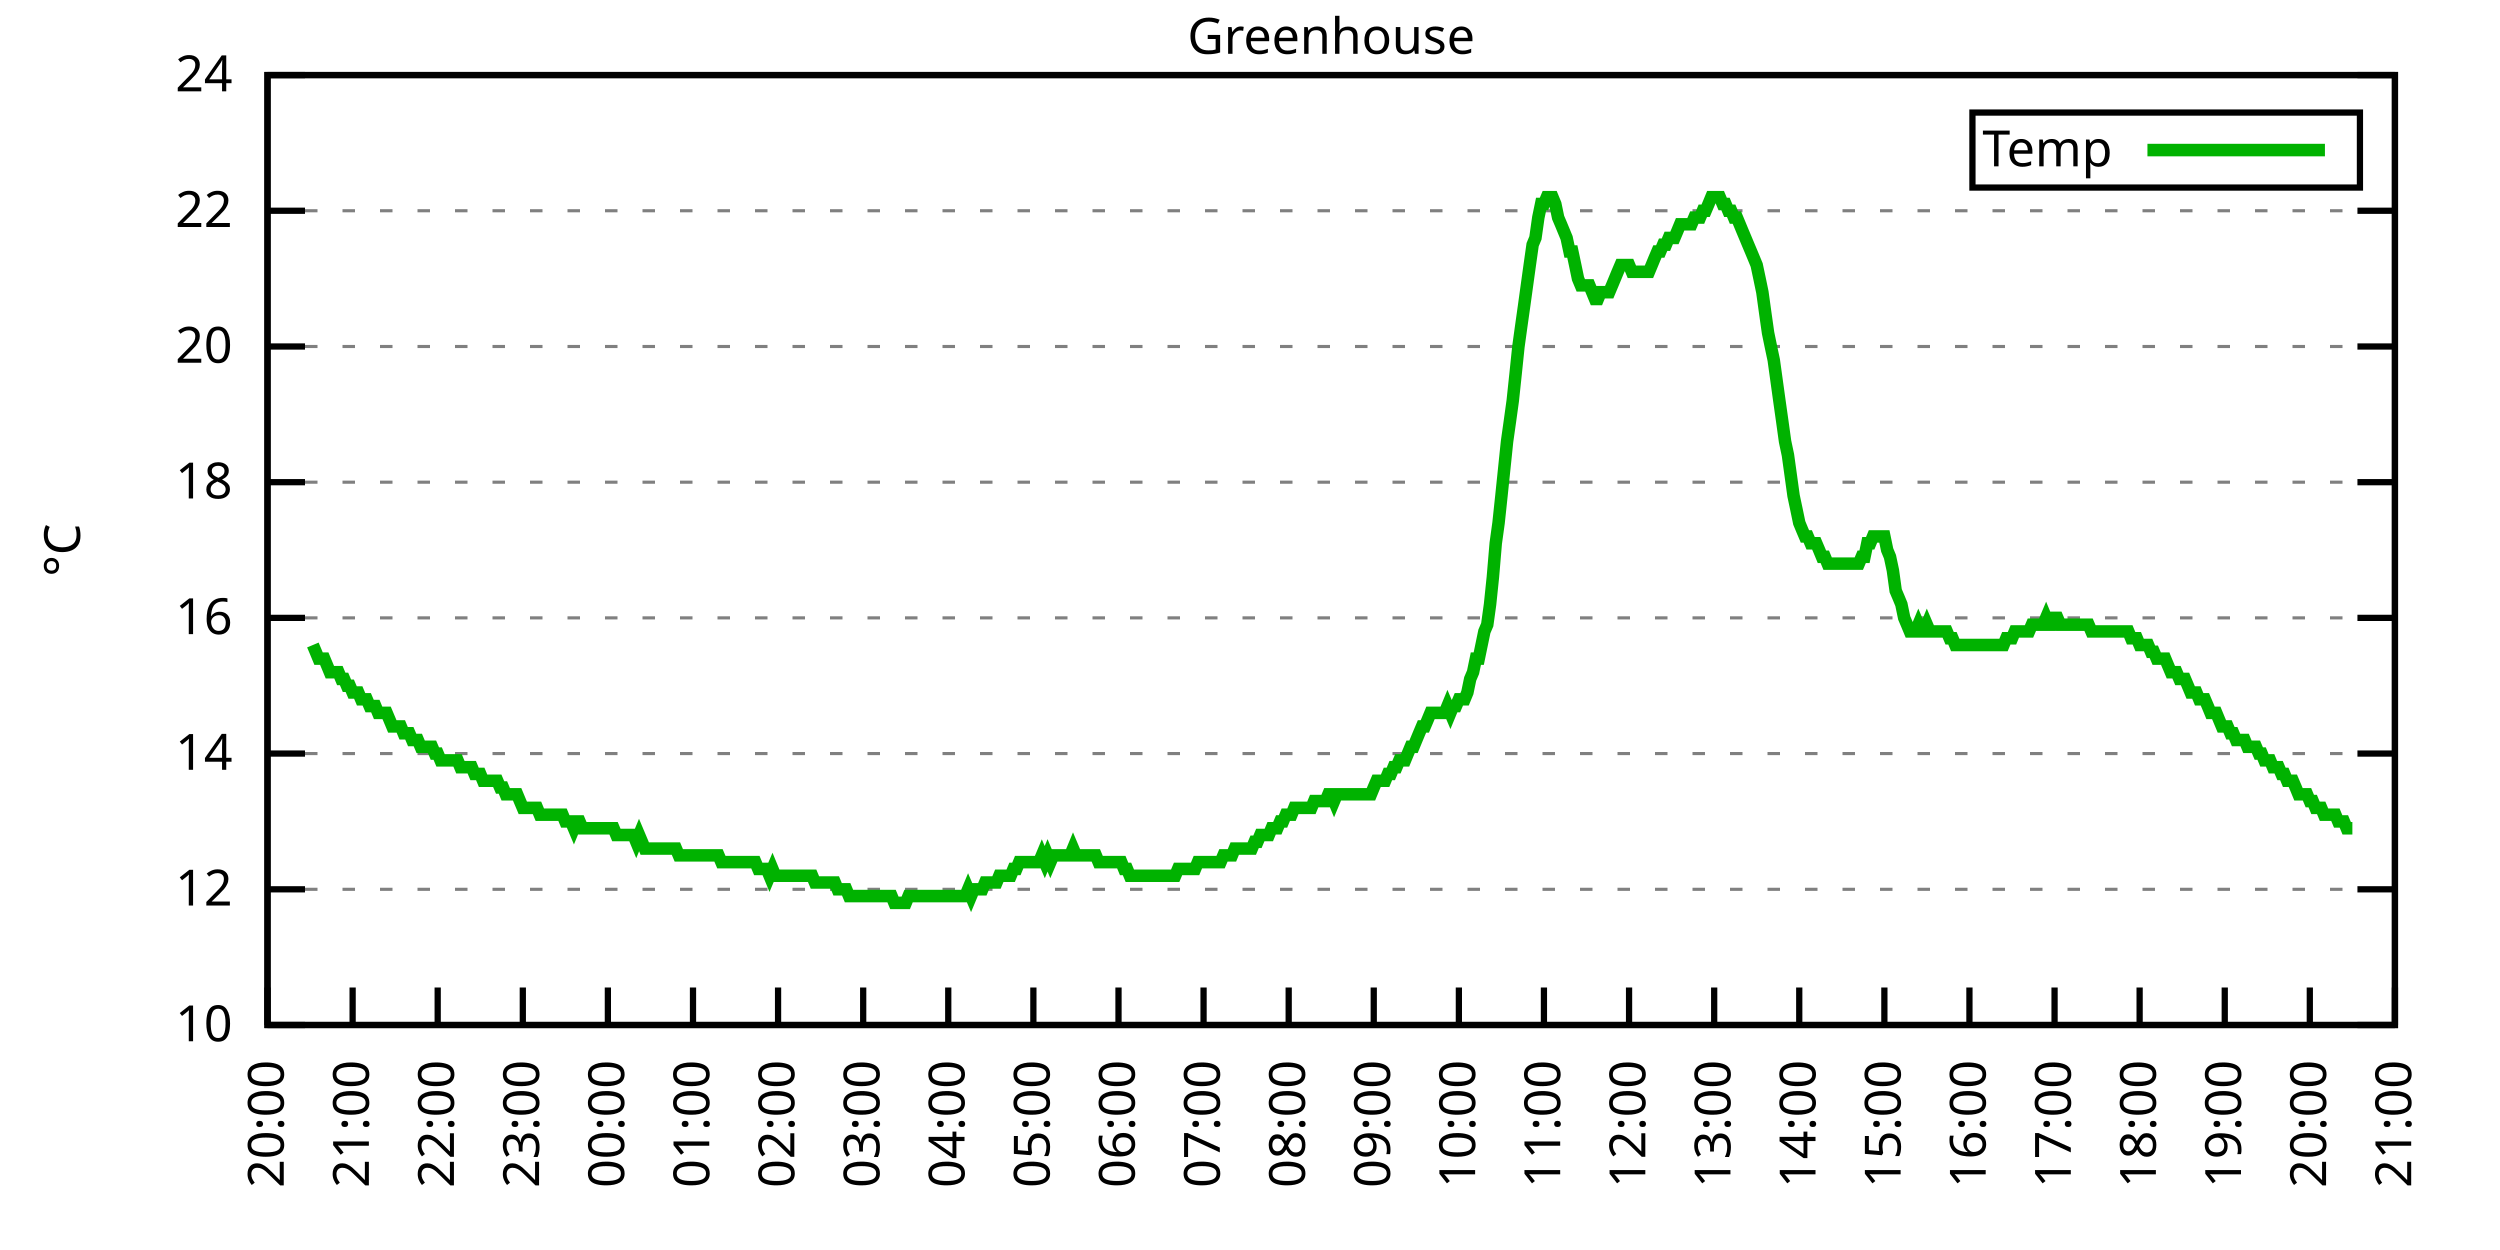
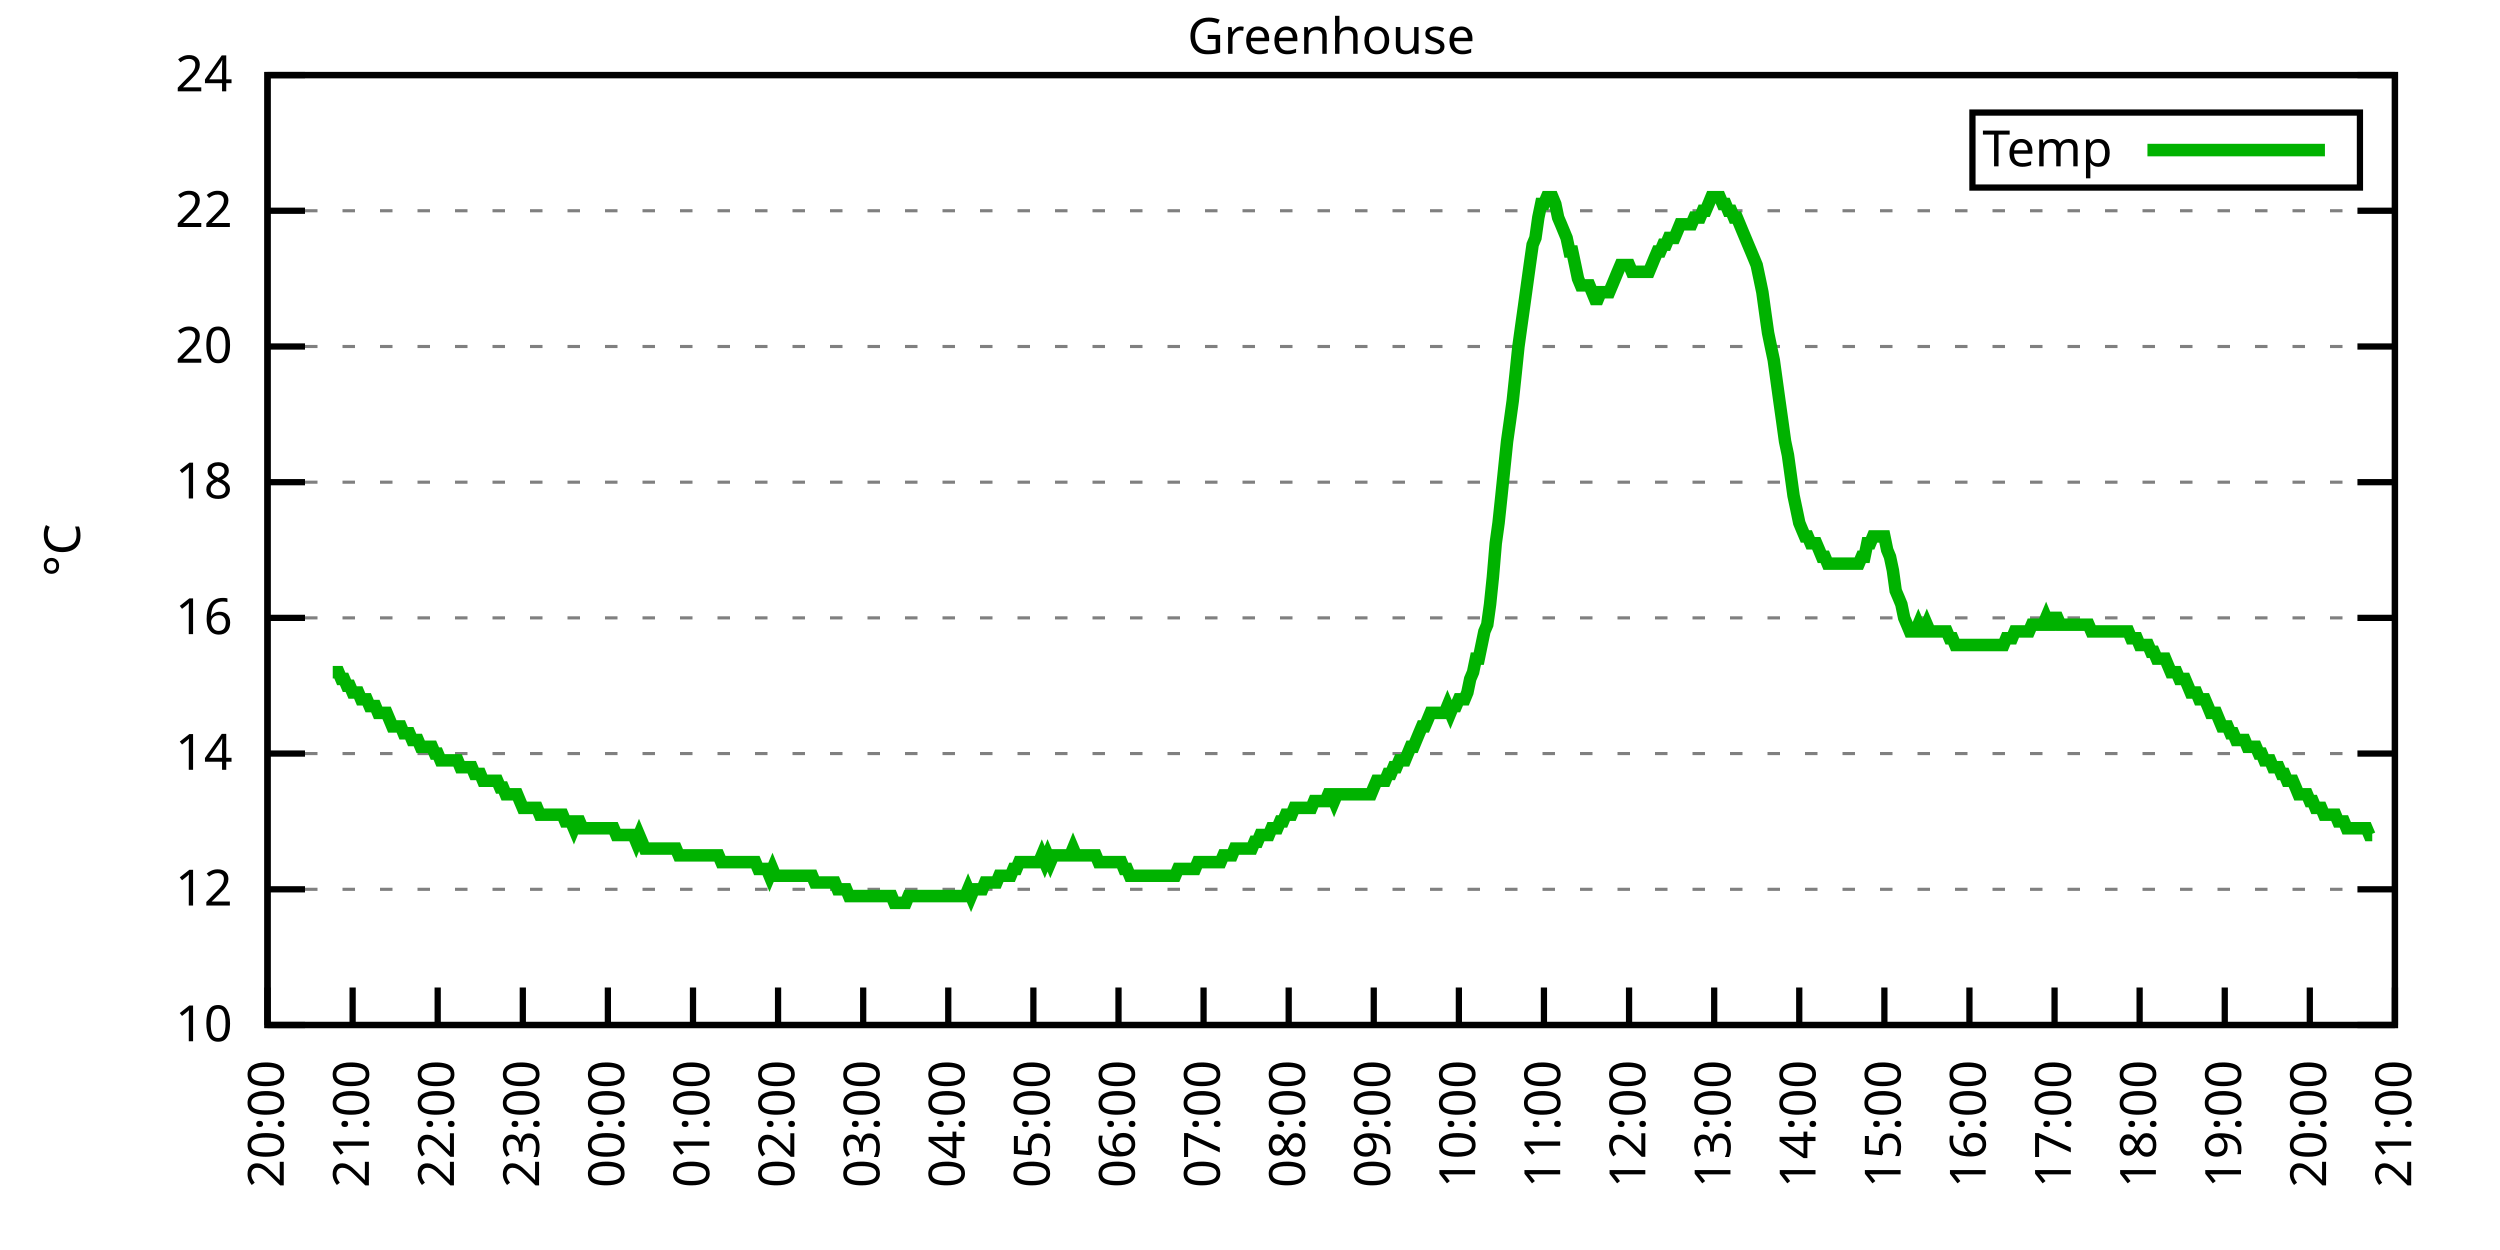
<svg xmlns="http://www.w3.org/2000/svg" xmlns:xlink="http://www.w3.org/1999/xlink" width="400" height="200" viewBox="0 0 400 200">
  <g id="gnuplot_canvas">
    <rect x="0" y="0" width="400" height="200" fill="none" />
    <defs>
      <circle id="gpDot" r="0.5" stroke-width="0.5" stroke="currentColor" />
      <path id="gpPt0" stroke-width="0.333" stroke="currentColor" d="M-1,0 h2 M0,-1 v2" />
      <path id="gpPt1" stroke-width="0.333" stroke="currentColor" d="M-1,-1 L1,1 M1,-1 L-1,1" />
      <path id="gpPt2" stroke-width="0.333" stroke="currentColor" d="M-1,0 L1,0 M0,-1 L0,1 M-1,-1 L1,1 M-1,1 L1,-1" />
      <rect id="gpPt3" stroke-width="0.333" stroke="currentColor" x="-1" y="-1" width="2" height="2" />
      <rect id="gpPt4" stroke-width="0.333" stroke="currentColor" fill="currentColor" x="-1" y="-1" width="2" height="2" />
      <circle id="gpPt5" stroke-width="0.333" stroke="currentColor" cx="0" cy="0" r="1" />
      <use xlink:href="#gpPt5" id="gpPt6" fill="currentColor" stroke="none" />
      <path id="gpPt7" stroke-width="0.333" stroke="currentColor" d="M0,-1.33 L-1.33,0.67 L1.33,0.67 z" />
      <use xlink:href="#gpPt7" id="gpPt8" fill="currentColor" stroke="none" />
      <use xlink:href="#gpPt7" id="gpPt9" stroke="currentColor" transform="rotate(180)" />
      <use xlink:href="#gpPt9" id="gpPt10" fill="currentColor" stroke="none" />
      <use xlink:href="#gpPt3" id="gpPt11" stroke="currentColor" transform="rotate(45)" />
      <use xlink:href="#gpPt11" id="gpPt12" fill="currentColor" stroke="none" />
      <path id="gpPt13" stroke-width="0.333" stroke="currentColor" d="M0,1.330 L1.265,0.411 L0.782,-1.067 L-0.782,-1.076 L-1.265,0.411 z" />
      <use xlink:href="#gpPt13" id="gpPt14" fill="currentColor" stroke="none" />
      <filter id="textbox" filterUnits="objectBoundingBox" x="0" y="0" height="1" width="1">
        <feFlood flood-color="white" flood-opacity="1" result="bgnd" />
        <feComposite in="SourceGraphic" in2="bgnd" operator="atop" />
      </filter>
      <filter id="greybox" filterUnits="objectBoundingBox" x="0" y="0" height="1" width="1">
        <feFlood flood-color="lightgrey" flood-opacity="1" result="grey" />
        <feComposite in="SourceGraphic" in2="grey" operator="atop" />
      </filter>
    </defs>
    <g fill="none" color="white" stroke="currentColor" stroke-width="1.00" stroke-linecap="butt" stroke-linejoin="miter">
</g>
    <g fill="none" color="black" stroke="currentColor" stroke-width="1.00" stroke-linecap="butt" stroke-linejoin="miter">
      <g stroke="none" shape-rendering="crispEdges">
        <polygon fill="rgb(255, 255, 255)" points="42.80,164.00 383.18,164.00 383.18,12.02 42.80,12.02 " />
      </g>
    </g>
    <g fill="none" color="black" stroke="currentColor" stroke-width="1.00" stroke-linecap="butt" stroke-linejoin="miter">
</g>
    <g fill="none" color="black" stroke="black" stroke-width="0.50" stroke-linecap="butt" stroke-linejoin="miter">
</g>
    <g fill="none" color="gray" stroke="currentColor" stroke-width="0.50" stroke-linecap="butt" stroke-linejoin="miter">
      <path stroke="gray" stroke-dasharray="2,4" class="gridline" d="M42.80,164.00 L383.19,164.00  " />
    </g>
    <g fill="none" color="gray" stroke="gray" stroke-width="1.00" stroke-linecap="butt" stroke-linejoin="miter">
</g>
    <g fill="none" color="black" stroke="currentColor" stroke-width="1.00" stroke-linecap="butt" stroke-linejoin="miter">
      <path stroke="black" d="M42.80,164.00 L48.80,164.00 M383.19,164.00 L377.19,164.00  " />
      <g transform="translate(37.20,166.60)" stroke="none" fill="black" font-family="Sans" font-size="8.00" text-anchor="end">
        <text>
          <tspan font-family="Sans"> 10</tspan>
        </text>
      </g>
    </g>
    <g fill="none" color="black" stroke="currentColor" stroke-width="1.00" stroke-linecap="butt" stroke-linejoin="miter">
</g>
    <g fill="none" color="black" stroke="black" stroke-width="0.50" stroke-linecap="butt" stroke-linejoin="miter">
</g>
    <g fill="none" color="gray" stroke="currentColor" stroke-width="0.50" stroke-linecap="butt" stroke-linejoin="miter">
      <path stroke="gray" stroke-dasharray="2,4" class="gridline" d="M42.80,142.29 L383.19,142.29  " />
    </g>
    <g fill="none" color="gray" stroke="gray" stroke-width="1.00" stroke-linecap="butt" stroke-linejoin="miter">
</g>
    <g fill="none" color="black" stroke="currentColor" stroke-width="1.00" stroke-linecap="butt" stroke-linejoin="miter">
      <path stroke="black" d="M42.80,142.29 L48.80,142.29 M383.19,142.29 L377.19,142.29  " />
      <g transform="translate(37.20,144.89)" stroke="none" fill="black" font-family="Sans" font-size="8.00" text-anchor="end">
        <text>
          <tspan font-family="Sans"> 12</tspan>
        </text>
      </g>
    </g>
    <g fill="none" color="black" stroke="currentColor" stroke-width="1.00" stroke-linecap="butt" stroke-linejoin="miter">
</g>
    <g fill="none" color="black" stroke="black" stroke-width="0.50" stroke-linecap="butt" stroke-linejoin="miter">
</g>
    <g fill="none" color="gray" stroke="currentColor" stroke-width="0.50" stroke-linecap="butt" stroke-linejoin="miter">
      <path stroke="gray" stroke-dasharray="2,4" class="gridline" d="M42.80,120.57 L383.19,120.57  " />
    </g>
    <g fill="none" color="gray" stroke="gray" stroke-width="1.00" stroke-linecap="butt" stroke-linejoin="miter">
</g>
    <g fill="none" color="black" stroke="currentColor" stroke-width="1.00" stroke-linecap="butt" stroke-linejoin="miter">
      <path stroke="black" d="M42.80,120.57 L48.80,120.57 M383.19,120.57 L377.19,120.57  " />
      <g transform="translate(37.20,123.17)" stroke="none" fill="black" font-family="Sans" font-size="8.00" text-anchor="end">
        <text>
          <tspan font-family="Sans"> 14</tspan>
        </text>
      </g>
    </g>
    <g fill="none" color="black" stroke="currentColor" stroke-width="1.00" stroke-linecap="butt" stroke-linejoin="miter">
</g>
    <g fill="none" color="black" stroke="black" stroke-width="0.50" stroke-linecap="butt" stroke-linejoin="miter">
</g>
    <g fill="none" color="gray" stroke="currentColor" stroke-width="0.50" stroke-linecap="butt" stroke-linejoin="miter">
      <path stroke="gray" stroke-dasharray="2,4" class="gridline" d="M42.80,98.86 L383.19,98.86  " />
    </g>
    <g fill="none" color="gray" stroke="gray" stroke-width="1.00" stroke-linecap="butt" stroke-linejoin="miter">
</g>
    <g fill="none" color="black" stroke="currentColor" stroke-width="1.00" stroke-linecap="butt" stroke-linejoin="miter">
      <path stroke="black" d="M42.80,98.86 L48.80,98.86 M383.19,98.86 L377.19,98.86  " />
      <g transform="translate(37.20,101.46)" stroke="none" fill="black" font-family="Sans" font-size="8.00" text-anchor="end">
        <text>
          <tspan font-family="Sans"> 16</tspan>
        </text>
      </g>
    </g>
    <g fill="none" color="black" stroke="currentColor" stroke-width="1.00" stroke-linecap="butt" stroke-linejoin="miter">
</g>
    <g fill="none" color="black" stroke="black" stroke-width="0.50" stroke-linecap="butt" stroke-linejoin="miter">
</g>
    <g fill="none" color="gray" stroke="currentColor" stroke-width="0.50" stroke-linecap="butt" stroke-linejoin="miter">
      <path stroke="gray" stroke-dasharray="2,4" class="gridline" d="M42.80,77.15 L383.19,77.15  " />
    </g>
    <g fill="none" color="gray" stroke="gray" stroke-width="1.00" stroke-linecap="butt" stroke-linejoin="miter">
</g>
    <g fill="none" color="black" stroke="currentColor" stroke-width="1.00" stroke-linecap="butt" stroke-linejoin="miter">
      <path stroke="black" d="M42.80,77.15 L48.80,77.15 M383.19,77.15 L377.19,77.15  " />
      <g transform="translate(37.20,79.75)" stroke="none" fill="black" font-family="Sans" font-size="8.00" text-anchor="end">
        <text>
          <tspan font-family="Sans"> 18</tspan>
        </text>
      </g>
    </g>
    <g fill="none" color="black" stroke="currentColor" stroke-width="1.00" stroke-linecap="butt" stroke-linejoin="miter">
</g>
    <g fill="none" color="black" stroke="black" stroke-width="0.50" stroke-linecap="butt" stroke-linejoin="miter">
</g>
    <g fill="none" color="gray" stroke="currentColor" stroke-width="0.50" stroke-linecap="butt" stroke-linejoin="miter">
      <path stroke="gray" stroke-dasharray="2,4" class="gridline" d="M42.80,55.44 L383.19,55.44  " />
    </g>
    <g fill="none" color="gray" stroke="gray" stroke-width="1.00" stroke-linecap="butt" stroke-linejoin="miter">
</g>
    <g fill="none" color="black" stroke="currentColor" stroke-width="1.00" stroke-linecap="butt" stroke-linejoin="miter">
      <path stroke="black" d="M42.80,55.44 L48.80,55.44 M383.19,55.44 L377.19,55.44  " />
      <g transform="translate(37.20,58.04)" stroke="none" fill="black" font-family="Sans" font-size="8.00" text-anchor="end">
        <text>
          <tspan font-family="Sans"> 20</tspan>
        </text>
      </g>
    </g>
    <g fill="none" color="black" stroke="currentColor" stroke-width="1.00" stroke-linecap="butt" stroke-linejoin="miter">
</g>
    <g fill="none" color="black" stroke="black" stroke-width="0.50" stroke-linecap="butt" stroke-linejoin="miter">
</g>
    <g fill="none" color="gray" stroke="currentColor" stroke-width="0.50" stroke-linecap="butt" stroke-linejoin="miter">
      <path stroke="gray" stroke-dasharray="2,4" class="gridline" d="M42.80,33.72 L383.19,33.72  " />
    </g>
    <g fill="none" color="gray" stroke="gray" stroke-width="1.00" stroke-linecap="butt" stroke-linejoin="miter">
</g>
    <g fill="none" color="black" stroke="currentColor" stroke-width="1.00" stroke-linecap="butt" stroke-linejoin="miter">
      <path stroke="black" d="M42.80,33.72 L48.80,33.72 M383.19,33.72 L377.19,33.72  " />
      <g transform="translate(37.20,36.32)" stroke="none" fill="black" font-family="Sans" font-size="8.00" text-anchor="end">
        <text>
          <tspan font-family="Sans"> 22</tspan>
        </text>
      </g>
    </g>
    <g fill="none" color="black" stroke="currentColor" stroke-width="1.00" stroke-linecap="butt" stroke-linejoin="miter">
</g>
    <g fill="none" color="black" stroke="black" stroke-width="0.50" stroke-linecap="butt" stroke-linejoin="miter">
</g>
    <g fill="none" color="gray" stroke="currentColor" stroke-width="0.50" stroke-linecap="butt" stroke-linejoin="miter">
      <path stroke="gray" stroke-dasharray="2,4" class="gridline" d="M42.80,12.01 L383.19,12.01  " />
    </g>
    <g fill="none" color="gray" stroke="gray" stroke-width="1.00" stroke-linecap="butt" stroke-linejoin="miter">
</g>
    <g fill="none" color="black" stroke="currentColor" stroke-width="1.00" stroke-linecap="butt" stroke-linejoin="miter">
      <path stroke="black" d="M42.80,12.01 L48.80,12.01 M383.19,12.01 L377.19,12.01  " />
      <g transform="translate(37.20,14.61)" stroke="none" fill="black" font-family="Sans" font-size="8.00" text-anchor="end">
        <text>
          <tspan font-family="Sans"> 24</tspan>
        </text>
      </g>
    </g>
    <g fill="none" color="black" stroke="currentColor" stroke-width="1.00" stroke-linecap="butt" stroke-linejoin="miter">
      <path stroke="black" d="M42.80,164.00 L42.80,158.00  " />
      <g transform="translate(45.40,169.60) rotate(270.00)" stroke="none" fill="black" font-family="Sans" font-size="8.00" text-anchor="end">
        <text>
          <tspan font-family="Sans">20:00</tspan>
        </text>
      </g>
    </g>
    <g fill="none" color="black" stroke="currentColor" stroke-width="1.00" stroke-linecap="butt" stroke-linejoin="miter">
      <path stroke="black" d="M56.42,164.00 L56.42,158.00  " />
      <g transform="translate(59.02,169.60) rotate(270.00)" stroke="none" fill="black" font-family="Sans" font-size="8.00" text-anchor="end">
        <text>
          <tspan font-family="Sans">21:00</tspan>
        </text>
      </g>
    </g>
    <g fill="none" color="black" stroke="currentColor" stroke-width="1.00" stroke-linecap="butt" stroke-linejoin="miter">
      <path stroke="black" d="M70.03,164.00 L70.03,158.00  " />
      <g transform="translate(72.63,169.60) rotate(270.00)" stroke="none" fill="black" font-family="Sans" font-size="8.00" text-anchor="end">
        <text>
          <tspan font-family="Sans">22:00</tspan>
        </text>
      </g>
    </g>
    <g fill="none" color="black" stroke="currentColor" stroke-width="1.00" stroke-linecap="butt" stroke-linejoin="miter">
      <path stroke="black" d="M83.65,164.00 L83.65,158.00  " />
      <g transform="translate(86.25,169.60) rotate(270.00)" stroke="none" fill="black" font-family="Sans" font-size="8.00" text-anchor="end">
        <text>
          <tspan font-family="Sans">23:00</tspan>
        </text>
      </g>
    </g>
    <g fill="none" color="black" stroke="currentColor" stroke-width="1.00" stroke-linecap="butt" stroke-linejoin="miter">
      <path stroke="black" d="M97.26,164.00 L97.26,158.00  " />
      <g transform="translate(99.86,169.60) rotate(270.00)" stroke="none" fill="black" font-family="Sans" font-size="8.00" text-anchor="end">
        <text>
          <tspan font-family="Sans">00:00</tspan>
        </text>
      </g>
    </g>
    <g fill="none" color="black" stroke="currentColor" stroke-width="1.00" stroke-linecap="butt" stroke-linejoin="miter">
      <path stroke="black" d="M110.88,164.00 L110.88,158.00  " />
      <g transform="translate(113.48,169.60) rotate(270.00)" stroke="none" fill="black" font-family="Sans" font-size="8.00" text-anchor="end">
        <text>
          <tspan font-family="Sans">01:00</tspan>
        </text>
      </g>
    </g>
    <g fill="none" color="black" stroke="currentColor" stroke-width="1.00" stroke-linecap="butt" stroke-linejoin="miter">
      <path stroke="black" d="M124.49,164.00 L124.49,158.00  " />
      <g transform="translate(127.09,169.60) rotate(270.00)" stroke="none" fill="black" font-family="Sans" font-size="8.00" text-anchor="end">
        <text>
          <tspan font-family="Sans">02:00</tspan>
        </text>
      </g>
    </g>
    <g fill="none" color="black" stroke="currentColor" stroke-width="1.00" stroke-linecap="butt" stroke-linejoin="miter">
      <path stroke="black" d="M138.11,164.00 L138.11,158.00  " />
      <g transform="translate(140.71,169.60) rotate(270.00)" stroke="none" fill="black" font-family="Sans" font-size="8.00" text-anchor="end">
        <text>
          <tspan font-family="Sans">03:00</tspan>
        </text>
      </g>
    </g>
    <g fill="none" color="black" stroke="currentColor" stroke-width="1.00" stroke-linecap="butt" stroke-linejoin="miter">
      <path stroke="black" d="M151.72,164.00 L151.72,158.00  " />
      <g transform="translate(154.32,169.60) rotate(270.00)" stroke="none" fill="black" font-family="Sans" font-size="8.00" text-anchor="end">
        <text>
          <tspan font-family="Sans">04:00</tspan>
        </text>
      </g>
    </g>
    <g fill="none" color="black" stroke="currentColor" stroke-width="1.00" stroke-linecap="butt" stroke-linejoin="miter">
      <path stroke="black" d="M165.34,164.00 L165.34,158.00  " />
      <g transform="translate(167.94,169.60) rotate(270.00)" stroke="none" fill="black" font-family="Sans" font-size="8.00" text-anchor="end">
        <text>
          <tspan font-family="Sans">05:00</tspan>
        </text>
      </g>
    </g>
    <g fill="none" color="black" stroke="currentColor" stroke-width="1.00" stroke-linecap="butt" stroke-linejoin="miter">
      <path stroke="black" d="M178.96,164.00 L178.96,158.00  " />
      <g transform="translate(181.56,169.60) rotate(270.00)" stroke="none" fill="black" font-family="Sans" font-size="8.00" text-anchor="end">
        <text>
          <tspan font-family="Sans">06:00</tspan>
        </text>
      </g>
    </g>
    <g fill="none" color="black" stroke="currentColor" stroke-width="1.00" stroke-linecap="butt" stroke-linejoin="miter">
      <path stroke="black" d="M192.57,164.00 L192.57,158.00  " />
      <g transform="translate(195.17,169.60) rotate(270.00)" stroke="none" fill="black" font-family="Sans" font-size="8.00" text-anchor="end">
        <text>
          <tspan font-family="Sans">07:00</tspan>
        </text>
      </g>
    </g>
    <g fill="none" color="black" stroke="currentColor" stroke-width="1.00" stroke-linecap="butt" stroke-linejoin="miter">
      <path stroke="black" d="M206.19,164.00 L206.19,158.00  " />
      <g transform="translate(208.79,169.60) rotate(270.00)" stroke="none" fill="black" font-family="Sans" font-size="8.00" text-anchor="end">
        <text>
          <tspan font-family="Sans">08:00</tspan>
        </text>
      </g>
    </g>
    <g fill="none" color="black" stroke="currentColor" stroke-width="1.00" stroke-linecap="butt" stroke-linejoin="miter">
      <path stroke="black" d="M219.80,164.00 L219.80,158.00  " />
      <g transform="translate(222.40,169.60) rotate(270.00)" stroke="none" fill="black" font-family="Sans" font-size="8.00" text-anchor="end">
        <text>
          <tspan font-family="Sans">09:00</tspan>
        </text>
      </g>
    </g>
    <g fill="none" color="black" stroke="currentColor" stroke-width="1.00" stroke-linecap="butt" stroke-linejoin="miter">
      <path stroke="black" d="M233.42,164.00 L233.42,158.00  " />
      <g transform="translate(236.02,169.60) rotate(270.00)" stroke="none" fill="black" font-family="Sans" font-size="8.00" text-anchor="end">
        <text>
          <tspan font-family="Sans">10:00</tspan>
        </text>
      </g>
    </g>
    <g fill="none" color="black" stroke="currentColor" stroke-width="1.00" stroke-linecap="butt" stroke-linejoin="miter">
      <path stroke="black" d="M247.03,164.00 L247.03,158.00  " />
      <g transform="translate(249.63,169.60) rotate(270.00)" stroke="none" fill="black" font-family="Sans" font-size="8.00" text-anchor="end">
        <text>
          <tspan font-family="Sans">11:00</tspan>
        </text>
      </g>
    </g>
    <g fill="none" color="black" stroke="currentColor" stroke-width="1.00" stroke-linecap="butt" stroke-linejoin="miter">
      <path stroke="black" d="M260.65,164.00 L260.65,158.00  " />
      <g transform="translate(263.25,169.60) rotate(270.00)" stroke="none" fill="black" font-family="Sans" font-size="8.00" text-anchor="end">
        <text>
          <tspan font-family="Sans">12:00</tspan>
        </text>
      </g>
    </g>
    <g fill="none" color="black" stroke="currentColor" stroke-width="1.00" stroke-linecap="butt" stroke-linejoin="miter">
      <path stroke="black" d="M274.27,164.00 L274.27,158.00  " />
      <g transform="translate(276.87,169.60) rotate(270.00)" stroke="none" fill="black" font-family="Sans" font-size="8.00" text-anchor="end">
        <text>
          <tspan font-family="Sans">13:00</tspan>
        </text>
      </g>
    </g>
    <g fill="none" color="black" stroke="currentColor" stroke-width="1.00" stroke-linecap="butt" stroke-linejoin="miter">
      <path stroke="black" d="M287.88,164.00 L287.88,158.00  " />
      <g transform="translate(290.48,169.60) rotate(270.00)" stroke="none" fill="black" font-family="Sans" font-size="8.00" text-anchor="end">
        <text>
          <tspan font-family="Sans">14:00</tspan>
        </text>
      </g>
    </g>
    <g fill="none" color="black" stroke="currentColor" stroke-width="1.00" stroke-linecap="butt" stroke-linejoin="miter">
      <path stroke="black" d="M301.50,164.00 L301.50,158.00  " />
      <g transform="translate(304.10,169.60) rotate(270.00)" stroke="none" fill="black" font-family="Sans" font-size="8.00" text-anchor="end">
        <text>
          <tspan font-family="Sans">15:00</tspan>
        </text>
      </g>
    </g>
    <g fill="none" color="black" stroke="currentColor" stroke-width="1.00" stroke-linecap="butt" stroke-linejoin="miter">
      <path stroke="black" d="M315.11,164.00 L315.11,158.00  " />
      <g transform="translate(317.71,169.60) rotate(270.00)" stroke="none" fill="black" font-family="Sans" font-size="8.00" text-anchor="end">
        <text>
          <tspan font-family="Sans">16:00</tspan>
        </text>
      </g>
    </g>
    <g fill="none" color="black" stroke="currentColor" stroke-width="1.00" stroke-linecap="butt" stroke-linejoin="miter">
      <path stroke="black" d="M328.73,164.00 L328.73,158.00  " />
      <g transform="translate(331.33,169.60) rotate(270.00)" stroke="none" fill="black" font-family="Sans" font-size="8.00" text-anchor="end">
        <text>
          <tspan font-family="Sans">17:00</tspan>
        </text>
      </g>
    </g>
    <g fill="none" color="black" stroke="currentColor" stroke-width="1.00" stroke-linecap="butt" stroke-linejoin="miter">
      <path stroke="black" d="M342.34,164.00 L342.34,158.00  " />
      <g transform="translate(344.94,169.60) rotate(270.00)" stroke="none" fill="black" font-family="Sans" font-size="8.00" text-anchor="end">
        <text>
          <tspan font-family="Sans">18:00</tspan>
        </text>
      </g>
    </g>
    <g fill="none" color="black" stroke="currentColor" stroke-width="1.00" stroke-linecap="butt" stroke-linejoin="miter">
      <path stroke="black" d="M355.96,164.00 L355.96,158.00  " />
      <g transform="translate(358.56,169.60) rotate(270.00)" stroke="none" fill="black" font-family="Sans" font-size="8.00" text-anchor="end">
        <text>
          <tspan font-family="Sans">19:00</tspan>
        </text>
      </g>
    </g>
    <g fill="none" color="black" stroke="currentColor" stroke-width="1.00" stroke-linecap="butt" stroke-linejoin="miter">
      <path stroke="black" d="M369.57,164.00 L369.57,158.00  " />
      <g transform="translate(372.17,169.60) rotate(270.00)" stroke="none" fill="black" font-family="Sans" font-size="8.00" text-anchor="end">
        <text>
          <tspan font-family="Sans">20:00</tspan>
        </text>
      </g>
    </g>
    <g fill="none" color="black" stroke="currentColor" stroke-width="1.00" stroke-linecap="butt" stroke-linejoin="miter">
      <path stroke="black" d="M383.19,164.00 L383.19,158.00  " />
      <g transform="translate(385.79,169.60) rotate(270.00)" stroke="none" fill="black" font-family="Sans" font-size="8.00" text-anchor="end">
        <text>
          <tspan font-family="Sans">21:00</tspan>
        </text>
      </g>
    </g>
    <g fill="none" color="black" stroke="currentColor" stroke-width="1.00" stroke-linecap="butt" stroke-linejoin="miter">
</g>
    <g fill="none" color="black" stroke="currentColor" stroke-width="1.00" stroke-linecap="butt" stroke-linejoin="miter">
      <path stroke="black" d="M42.80,12.01 L42.80,164.00 L383.19,164.00 L383.19,12.01 L42.80,12.01 Z  " />
    </g>
    <g fill="none" color="black" stroke="currentColor" stroke-width="1.00" stroke-linecap="butt" stroke-linejoin="miter">
</g>
    <g fill="none" color="black" stroke="currentColor" stroke-width="1.00" stroke-linecap="butt" stroke-linejoin="miter">
      <path stroke="black" d="M315.59,30.01 L315.59,18.01 L377.59,18.01 L377.59,30.01 L315.59,30.01 Z  " />
    </g>
    <g id="Greenhouse_plot_1">
      <g fill="none" color="white" stroke="black" stroke-width="2.00" stroke-linecap="butt" stroke-linejoin="miter">
</g>
      <g fill="none" color="black" stroke="currentColor" stroke-width="2.00" stroke-linecap="butt" stroke-linejoin="miter">
        <g transform="translate(337.99,26.61)" stroke="none" fill="black" font-family="Sans" font-size="8.00" text-anchor="end">
          <text>
            <tspan font-family="Sans">Temp</tspan>
          </text>
        </g>
      </g>
      <g fill="none" color="black" stroke="currentColor" stroke-width="2.00" stroke-linecap="butt" stroke-linejoin="miter">
-         <path stroke="rgb(  0, 178,   0)" d="M343.59,24.01 L371.99,24.01 M50.06,103.20 L50.52,104.29 L50.97,105.38 L51.42,105.38 L51.88,105.38 L52.33,106.46   L52.78,107.55 L53.24,107.55 L53.69,107.55 L54.15,107.55 L54.60,108.63 L55.05,108.63 L55.51,109.72 L55.96,109.72   L56.42,110.80 L56.87,110.80 L57.32,110.80 L57.78,111.89 L58.23,111.89 L58.68,111.89 L59.14,112.97 L59.59,112.97   L60.05,112.97 L60.50,114.06 L60.95,114.06 L61.41,114.06 L61.86,114.06 L62.32,115.15 L62.77,116.23 L63.22,116.23   L63.68,116.23 L64.13,116.23 L64.58,117.32 L65.04,117.32 L65.49,117.32 L65.95,118.40 L66.40,118.40 L66.85,118.40   L67.31,119.49 L67.76,119.49 L68.22,119.49 L68.67,119.49 L69.12,119.49 L69.58,120.57 L70.03,120.57 L70.49,121.66   L70.94,121.66 L71.39,121.66 L71.85,121.66 L72.30,121.66 L72.75,121.66 L73.21,121.66 L73.66,122.75 L74.12,122.75   L74.57,122.75 L75.02,122.75 L75.48,122.75 L75.93,123.83 L76.39,123.83 L76.84,123.83 L77.29,124.92 L77.75,124.92   L78.20,124.92 L78.65,124.92 L79.11,124.92 L79.56,124.92 L80.02,126.00 L80.47,126.00 L80.92,127.09 L81.38,127.09   L81.83,127.09 L82.29,127.09 L82.74,127.09 L83.19,128.17 L83.65,129.26 L84.10,129.26 L84.55,129.26 L85.01,129.26   L85.46,129.26 L85.92,129.26 L86.37,130.35 L86.82,130.35 L87.28,130.35 L87.73,130.35 L88.19,130.35 L88.64,130.35   L89.09,130.35 L89.55,130.35 L90.00,130.35 L90.45,131.43 L90.91,131.43 L91.36,131.43 L91.82,132.52 L92.27,131.43   L92.72,131.43 L93.18,132.52 L93.63,132.52 L94.09,132.52 L94.54,132.52 L94.99,132.52 L95.45,132.52 L95.90,132.52   L96.35,132.52 L96.81,132.52 L97.26,132.52 L97.72,132.52 L98.17,132.52 L98.62,133.60 L99.08,133.60 L99.53,133.60   L99.99,133.60 L100.44,133.60 L100.89,133.60 L101.35,133.60 L101.80,134.69 L102.25,133.60 L102.71,134.69 L103.16,135.77   L103.62,135.77 L104.07,135.77 L104.52,135.77 L104.98,135.77 L105.43,135.77 L105.89,135.77 L106.34,135.77 L106.79,135.77   L107.25,135.77 L107.70,135.77 L108.15,135.77 L108.61,136.86 L109.06,136.86 L109.52,136.86 L109.97,136.86 L110.42,136.86   L110.88,136.86 L111.33,136.86 L111.79,136.86 L112.24,136.86 L112.69,136.86 L113.15,136.86 L113.60,136.86 L114.05,136.86   L114.51,136.86 L114.96,136.86 L115.42,137.94 L115.87,137.94 L116.32,137.94 L116.78,137.94 L117.23,137.94 L117.69,137.94   L118.14,137.94 L118.59,137.94 L119.05,137.94 L119.50,137.94 L119.96,137.94 L120.41,137.94 L120.86,137.94 L121.32,139.03   L121.77,139.03 L122.22,139.03 L122.68,139.03 L123.13,140.12 L123.59,139.03 L124.04,140.12 L124.49,140.12 L124.95,140.12   L125.40,140.12 L125.86,140.12 L126.31,140.12 L126.76,140.12 L127.22,140.12 L127.67,140.12 L128.12,140.12 L128.58,140.12   L129.03,140.12 L129.49,140.12 L129.94,140.12 L130.39,141.20 L130.85,141.20 L131.30,141.20 L131.76,141.20 L132.21,141.20   L132.66,141.20 L133.12,141.20 L133.57,141.20 L134.02,142.29 L134.48,142.29 L134.93,142.29 L135.39,142.29 L135.84,143.37   L136.29,143.37 L136.75,143.37 L137.20,143.37 L137.66,143.37 L138.11,143.37 L138.56,143.37 L139.02,143.37 L139.47,143.37   L139.92,143.37 L140.38,143.37 L140.83,143.37 L141.29,143.37 L141.74,143.37 L142.19,143.37 L142.65,143.37 L143.10,144.46   L143.56,144.46 L144.01,144.46 L144.46,144.46 L144.92,144.46 L145.37,143.37 L145.82,143.37 L146.28,143.37 L146.73,143.37   L147.19,143.37 L147.64,143.37 L148.09,143.37 L148.55,143.37 L149.00,143.37 L149.46,143.37 L149.91,143.37 L150.36,143.37   L150.82,143.37 L151.27,143.37 L151.72,143.37 L152.18,143.37 L152.63,143.37 L153.09,143.37 L153.54,143.37 L153.99,143.37   L154.45,143.37 L154.90,142.29 L155.36,143.37 L155.81,142.29 L156.26,142.29 L156.72,142.29 L157.17,142.29 L157.62,141.20   L158.08,141.20 L158.53,141.20 L158.99,141.20 L159.44,141.20 L159.89,140.12 L160.35,140.12 L160.80,140.12 L161.26,140.12   L161.71,140.12 L162.16,139.03 L162.62,139.03 L163.07,137.94 L163.52,137.94 L163.98,137.94 L164.43,137.94 L164.89,137.94   L165.34,137.94 L165.79,137.94 L166.25,137.94 L166.70,136.86 L167.16,137.94 L167.61,136.86 L168.06,137.94 L168.52,136.86   L168.97,136.86 L169.43,136.86 L169.88,136.86 L170.33,136.86 L170.79,136.86 L171.24,136.86 L171.69,135.77 L172.15,136.86   L172.60,136.86 L173.06,136.86 L173.51,136.86 L173.96,136.86 L174.42,136.86 L174.87,136.86 L175.33,136.86 L175.78,137.94   L176.23,137.94 L176.69,137.94 L177.14,137.94 L177.59,137.94 L178.05,137.94 L178.50,137.94 L178.96,137.94 L179.41,137.94   L179.86,139.03 L180.32,139.03 L180.77,140.12 L181.23,140.12 L181.68,140.12 L182.13,140.12 L182.59,140.12 L183.04,140.12   L183.49,140.12 L183.95,140.12 L184.40,140.12 L184.86,140.12 L185.31,140.12 L185.76,140.12 L186.22,140.12 L186.67,140.12   L187.13,140.12 L187.58,140.12 L188.03,140.12 L188.49,139.03 L188.94,139.03 L189.39,139.03 L189.85,139.03 L190.30,139.03   L190.76,139.03 L191.21,139.03 L191.66,137.94 L192.12,137.94 L192.57,137.94 L193.03,137.94 L193.48,137.94 L193.93,137.94   L194.39,137.94 L194.84,137.94 L195.29,137.94 L195.75,136.86 L196.20,136.86 L196.66,136.86 L197.11,136.86 L197.56,135.77   L198.02,135.77 L198.47,135.77 L198.93,135.77 L199.38,135.77 L199.83,135.77 L200.29,135.77 L200.74,134.69 L201.19,134.69   L201.65,133.60 L202.10,133.60 L202.56,133.60 L203.01,133.60 L203.46,132.52 L203.92,132.52 L204.37,132.52 L204.83,131.43   L205.28,131.43 L205.73,130.35 L206.19,130.35 L206.64,130.35 L207.09,129.26 L207.55,129.26 L208.00,129.26 L208.46,129.26   L208.91,129.26 L209.36,129.26 L209.82,129.26 L210.27,128.17 L210.73,128.17 L211.18,128.17 L211.63,128.17 L212.09,128.17   L212.54,127.09 L213.00,127.09 L213.45,128.17 L213.90,127.09 L214.36,127.09 L214.81,127.09 L215.26,127.09 L215.72,127.09   L216.17,127.09 L216.63,127.09 L217.08,127.09 L217.53,127.09 L217.99,127.09 L218.44,127.09 L218.90,127.09 L219.35,127.09   L219.80,126.00 L220.26,124.92 L220.71,124.92 L221.16,124.92 L221.62,124.92 L222.07,123.83 L222.53,123.83 L222.98,122.75   L223.43,122.75 L223.89,121.66 L224.34,121.66 L224.80,121.66 L225.25,120.57 L225.70,119.49 L226.16,119.49 L226.61,118.40   L227.06,117.32 L227.52,116.23 L227.97,116.23 L228.43,115.15 L228.88,114.06 L229.33,114.06 L229.79,114.06 L230.24,114.06   L230.70,114.06 L231.15,114.06 L231.60,112.97 L232.06,114.06 L232.51,112.97 L232.96,112.97 L233.42,111.89 L233.87,111.89   L234.33,111.89 L234.78,110.80 L235.23,108.63 L235.69,107.55 L236.14,105.38 L236.60,105.38 L237.05,103.20 L237.50,101.03   L237.96,99.95 L238.41,96.69 L238.86,92.35 L239.32,86.92 L239.77,83.66 L240.23,79.32 L240.68,74.98 L241.13,70.63   L241.59,67.38 L242.04,64.12 L242.50,59.78 L242.95,55.44 L243.40,52.18 L243.86,48.92 L244.31,45.66 L244.76,42.41   L245.22,39.15 L245.67,38.07 L246.13,34.81 L246.58,32.64 L247.03,32.64 L247.49,31.55 L247.94,31.55 L248.40,31.55   L248.85,32.64 L249.30,34.81 L249.76,35.89 L250.21,36.98 L250.66,38.07 L251.12,40.24 L251.57,40.24 L252.03,42.41   L252.48,44.58 L252.93,45.66 L253.39,45.66 L253.84,45.66 L254.30,45.66 L254.75,46.75 L255.20,47.84 L255.66,47.84   L256.11,46.75 L256.56,46.75 L257.02,46.75 L257.47,46.75 L257.93,45.66 L258.38,44.58 L258.83,43.49 L259.29,42.41   L259.74,42.41 L260.20,42.41 L260.65,42.41 L261.10,43.49 L261.56,43.49 L262.01,43.49 L262.47,43.49 L262.92,43.49   L263.37,43.49 L263.83,43.49 L264.28,42.41 L264.73,41.32 L265.19,40.24 L265.64,40.24 L266.10,39.15 L266.55,39.15   L267.00,38.07 L267.46,38.07 L267.91,38.07 L268.37,36.98 L268.82,35.89 L269.27,35.89 L269.73,35.89 L270.18,35.89   L270.63,35.89 L271.09,34.81 L271.54,34.81 L272.00,34.81 L272.45,33.72 L272.90,33.72 L273.36,32.64 L273.81,31.55   L274.27,31.55 L274.72,31.55 L275.17,31.55 L275.63,32.64 L276.08,32.64 L276.53,33.72 L276.99,33.72 L277.44,34.81   L277.90,34.81 L278.35,35.89 L278.80,36.98 L279.26,38.07 L279.71,39.15 L280.17,40.24 L280.62,41.32 L281.07,42.41   L281.53,44.58 L281.98,46.75 L282.43,50.01 L282.89,53.26 L283.34,55.44 L283.80,57.61 L284.25,60.86 L284.70,64.12   L285.16,67.38 L285.61,70.63 L286.07,72.81 L286.52,76.06 L286.97,79.32 L287.43,81.49 L287.88,83.66 L288.33,84.75   L288.79,85.83 L289.24,85.83 L289.70,86.92 L290.15,86.92 L290.60,86.92 L291.06,88.00 L291.51,89.09 L291.97,89.09   L292.42,90.18 L292.87,90.18 L293.33,90.18 L293.78,90.18 L294.23,90.18 L294.69,90.18 L295.14,90.18 L295.60,90.18   L296.05,90.18 L296.50,90.18 L296.96,90.18 L297.41,90.18 L297.87,89.09 L298.32,89.09 L298.77,86.92 L299.23,86.92   L299.68,85.83 L300.13,85.83 L300.59,85.83 L301.04,85.83 L301.50,85.83 L301.95,88.00 L302.40,89.09 L302.86,91.26   L303.31,94.52 L303.77,95.60 L304.22,96.69 L304.67,98.86 L305.13,99.95 L305.58,101.03 L306.03,101.03 L306.49,101.03   L306.94,99.95 L307.40,101.03 L307.85,101.03 L308.30,99.95 L308.76,101.03 L309.21,101.03 L309.67,101.03 L310.12,101.03   L310.57,101.03 L311.03,101.03 L311.48,101.03 L311.94,102.12 L312.39,102.12 L312.84,103.20 L313.30,103.20 L313.75,103.20   L314.20,103.20 L314.66,103.20 L315.11,103.20 L315.57,103.20 L316.02,103.20 L316.47,103.20 L316.93,103.20 L317.38,103.20   L317.84,103.20 L318.29,103.20 L318.74,103.20 L319.20,103.20 L319.65,103.20 L320.10,103.20 L320.56,103.20 L321.01,102.12   L321.47,102.12 L321.92,102.12 L322.37,101.03 L322.83,101.03 L323.28,101.03 L323.74,101.03 L324.19,101.03 L324.64,101.03   L325.10,99.95 L325.55,99.95 L326.00,99.95 L326.46,99.95 L326.91,99.95 L327.37,98.86 L327.82,99.95 L328.27,99.95   L328.73,98.86 L329.18,98.86 L329.64,99.95 L330.09,99.95 L330.54,99.95 L331.00,99.95 L331.45,99.95 L331.90,99.95   L332.36,99.95 L332.81,99.95 L333.27,99.95 L333.72,99.95 L334.17,99.95 L334.63,101.03 L335.08,101.03 L335.54,101.03   L335.99,101.03 L336.44,101.03 L336.90,101.03 L337.35,101.03 L337.80,101.03 L338.26,101.03 L338.71,101.03 L339.17,101.03   L339.62,101.03 L340.07,101.03 L340.53,101.03 L340.98,102.12 L341.44,102.12 L341.89,102.12 L342.34,103.20 L342.80,103.20   L343.25,103.20 L343.70,103.20 L344.16,104.29 L344.61,104.29 L345.07,105.38 L345.52,105.38 L345.97,105.38 L346.43,105.38   L346.88,106.46 L347.34,107.55 L347.79,107.55 L348.24,107.55 L348.70,108.63 L349.15,108.63 L349.60,108.63 L350.06,109.72   L350.51,110.80 L350.97,110.80 L351.42,110.80 L351.87,111.89 L352.33,111.89 L352.78,111.89 L353.24,112.97 L353.69,114.06   L354.14,114.06 L354.60,114.06 L355.05,115.15 L355.50,116.23 L355.96,116.23 L356.41,116.23 L356.87,117.32 L357.32,117.32   L357.77,118.40 L358.23,118.40 L358.68,118.40 L359.14,118.40 L359.59,119.49 L360.04,119.49 L360.50,119.49 L360.95,119.49   L361.41,120.57 L361.86,120.57 L362.31,121.66 L362.77,121.66 L363.22,121.66 L363.67,122.75 L364.13,122.75 L364.58,122.75   L365.04,123.83 L365.49,123.83 L365.94,124.92 L366.40,124.92 L366.85,124.92 L367.31,126.00 L367.76,127.09 L368.21,127.09   L368.67,127.09 L369.12,127.09 L369.57,128.17 L370.03,128.17 L370.48,129.26 L370.94,129.26 L371.39,129.26 L371.84,130.35   L372.30,130.35 L372.75,130.35 L373.21,130.35 L373.66,130.35 L374.11,131.43 L374.57,131.43 L375.02,131.43 L375.47,132.52   L375.93,132.52 L376.38,132.52  " />
+         <path stroke="rgb(  0, 178,   0)" d="M343.59,24.01 L371.99,24.01 M53.24,107.55 L53.69,107.55 L54.15,107.55 L54.60,108.63 L55.05,108.63 L55.51,109.72   L55.96,109.72 L56.42,110.80 L56.87,110.80 L57.32,110.80 L57.78,111.89 L58.23,111.89 L58.68,111.89 L59.14,112.97   L59.59,112.97 L60.05,112.97 L60.50,114.06 L60.95,114.06 L61.41,114.06 L61.86,114.06 L62.32,115.15 L62.77,116.23   L63.22,116.23 L63.68,116.23 L64.13,116.23 L64.58,117.32 L65.04,117.32 L65.49,117.32 L65.95,118.40 L66.40,118.40   L66.85,118.40 L67.31,119.49 L67.76,119.49 L68.22,119.49 L68.67,119.49 L69.12,119.49 L69.58,120.57 L70.03,120.57   L70.49,121.66 L70.94,121.66 L71.39,121.66 L71.85,121.66 L72.30,121.66 L72.75,121.66 L73.21,121.66 L73.66,122.75   L74.12,122.75 L74.57,122.75 L75.02,122.75 L75.48,122.75 L75.93,123.83 L76.39,123.83 L76.84,123.83 L77.29,124.92   L77.75,124.92 L78.20,124.92 L78.65,124.92 L79.11,124.92 L79.56,124.92 L80.02,126.00 L80.47,126.00 L80.92,127.09   L81.38,127.09 L81.83,127.09 L82.29,127.09 L82.74,127.09 L83.19,128.17 L83.65,129.26 L84.10,129.26 L84.55,129.26   L85.01,129.26 L85.46,129.26 L85.92,129.26 L86.37,130.35 L86.82,130.35 L87.28,130.35 L87.73,130.35 L88.19,130.35   L88.64,130.35 L89.09,130.35 L89.55,130.35 L90.00,130.35 L90.45,131.43 L90.91,131.43 L91.36,131.43 L91.82,132.52   L92.27,131.43 L92.72,131.43 L93.18,132.52 L93.63,132.52 L94.09,132.52 L94.54,132.52 L94.99,132.52 L95.45,132.52   L95.90,132.52 L96.35,132.52 L96.81,132.52 L97.26,132.52 L97.72,132.52 L98.17,132.52 L98.62,133.60 L99.08,133.60   L99.53,133.60 L99.99,133.60 L100.44,133.60 L100.89,133.60 L101.35,133.60 L101.80,134.69 L102.25,133.60 L102.71,134.69   L103.16,135.77 L103.62,135.77 L104.07,135.77 L104.52,135.77 L104.98,135.77 L105.43,135.77 L105.89,135.77 L106.34,135.77   L106.79,135.77 L107.25,135.77 L107.70,135.77 L108.15,135.77 L108.61,136.86 L109.06,136.86 L109.52,136.86 L109.97,136.86   L110.42,136.86 L110.88,136.86 L111.33,136.86 L111.79,136.86 L112.24,136.86 L112.69,136.86 L113.15,136.86 L113.60,136.86   L114.05,136.86 L114.51,136.86 L114.96,136.86 L115.42,137.94 L115.87,137.94 L116.32,137.94 L116.78,137.94 L117.23,137.94   L117.69,137.94 L118.14,137.94 L118.59,137.94 L119.05,137.94 L119.50,137.94 L119.96,137.94 L120.41,137.94 L120.86,137.94   L121.32,139.03 L121.77,139.03 L122.22,139.03 L122.68,139.03 L123.13,140.12 L123.59,139.03 L124.04,140.12 L124.49,140.12   L124.95,140.12 L125.40,140.12 L125.86,140.12 L126.31,140.12 L126.76,140.12 L127.22,140.12 L127.67,140.12 L128.12,140.12   L128.58,140.12 L129.03,140.12 L129.49,140.12 L129.94,140.12 L130.39,141.20 L130.85,141.20 L131.30,141.20 L131.76,141.20   L132.21,141.20 L132.66,141.20 L133.12,141.20 L133.57,141.20 L134.02,142.29 L134.48,142.29 L134.93,142.29 L135.39,142.29   L135.84,143.37 L136.29,143.37 L136.75,143.37 L137.20,143.37 L137.66,143.37 L138.11,143.37 L138.56,143.37 L139.02,143.37   L139.47,143.37 L139.92,143.37 L140.38,143.37 L140.83,143.37 L141.29,143.37 L141.74,143.37 L142.19,143.37 L142.65,143.37   L143.10,144.46 L143.56,144.46 L144.01,144.46 L144.46,144.46 L144.92,144.46 L145.37,143.37 L145.82,143.37 L146.28,143.37   L146.73,143.37 L147.19,143.37 L147.64,143.37 L148.09,143.37 L148.55,143.37 L149.00,143.37 L149.46,143.37 L149.91,143.37   L150.36,143.37 L150.82,143.37 L151.27,143.37 L151.72,143.37 L152.18,143.37 L152.63,143.37 L153.09,143.37 L153.54,143.37   L153.99,143.37 L154.45,143.37 L154.90,142.29 L155.36,143.37 L155.81,142.29 L156.26,142.29 L156.72,142.29 L157.17,142.29   L157.62,141.20 L158.08,141.20 L158.53,141.20 L158.99,141.20 L159.44,141.20 L159.89,140.12 L160.35,140.12 L160.80,140.12   L161.26,140.12 L161.71,140.12 L162.16,139.03 L162.62,139.03 L163.07,137.94 L163.52,137.94 L163.98,137.94 L164.43,137.94   L164.89,137.94 L165.34,137.94 L165.79,137.94 L166.25,137.94 L166.70,136.86 L167.16,137.94 L167.61,136.86 L168.06,137.94   L168.52,136.86 L168.97,136.86 L169.43,136.86 L169.88,136.86 L170.33,136.86 L170.79,136.86 L171.24,136.86 L171.69,135.77   L172.15,136.86 L172.60,136.86 L173.06,136.86 L173.51,136.86 L173.96,136.86 L174.42,136.86 L174.87,136.86 L175.33,136.86   L175.78,137.94 L176.23,137.94 L176.69,137.94 L177.14,137.94 L177.59,137.94 L178.05,137.94 L178.50,137.94 L178.96,137.94   L179.41,137.94 L179.86,139.03 L180.32,139.03 L180.77,140.12 L181.23,140.12 L181.68,140.12 L182.13,140.12 L182.59,140.12   L183.04,140.12 L183.49,140.12 L183.95,140.12 L184.40,140.12 L184.86,140.12 L185.31,140.12 L185.76,140.12 L186.22,140.12   L186.67,140.12 L187.13,140.12 L187.58,140.12 L188.03,140.12 L188.49,139.03 L188.94,139.03 L189.39,139.03 L189.85,139.03   L190.30,139.03 L190.76,139.03 L191.21,139.03 L191.66,137.94 L192.12,137.94 L192.57,137.94 L193.03,137.94 L193.48,137.94   L193.93,137.94 L194.39,137.94 L194.84,137.94 L195.29,137.94 L195.75,136.86 L196.20,136.86 L196.66,136.86 L197.11,136.86   L197.56,135.77 L198.02,135.77 L198.47,135.77 L198.93,135.77 L199.38,135.77 L199.83,135.77 L200.29,135.77 L200.74,134.69   L201.19,134.69 L201.65,133.60 L202.10,133.60 L202.56,133.60 L203.01,133.60 L203.46,132.52 L203.92,132.52 L204.37,132.52   L204.83,131.43 L205.28,131.43 L205.73,130.35 L206.19,130.35 L206.64,130.35 L207.09,129.26 L207.55,129.26 L208.00,129.26   L208.46,129.26 L208.91,129.26 L209.36,129.26 L209.82,129.26 L210.27,128.17 L210.73,128.17 L211.18,128.17 L211.63,128.17   L212.09,128.17 L212.54,127.09 L213.00,127.09 L213.45,128.17 L213.90,127.09 L214.36,127.09 L214.81,127.09 L215.26,127.09   L215.72,127.09 L216.17,127.09 L216.63,127.09 L217.08,127.09 L217.53,127.09 L217.99,127.09 L218.44,127.09 L218.90,127.09   L219.35,127.09 L219.80,126.00 L220.26,124.92 L220.71,124.92 L221.16,124.92 L221.62,124.92 L222.07,123.83 L222.53,123.83   L222.98,122.75 L223.43,122.75 L223.89,121.66 L224.34,121.66 L224.80,121.66 L225.25,120.57 L225.70,119.49 L226.16,119.49   L226.61,118.40 L227.06,117.32 L227.52,116.23 L227.97,116.23 L228.43,115.15 L228.88,114.06 L229.33,114.06 L229.79,114.06   L230.24,114.06 L230.70,114.06 L231.15,114.06 L231.60,112.97 L232.06,114.06 L232.51,112.97 L232.96,112.97 L233.42,111.89   L233.87,111.89 L234.33,111.89 L234.78,110.80 L235.23,108.63 L235.69,107.55 L236.14,105.38 L236.60,105.38 L237.05,103.20   L237.50,101.03 L237.96,99.95 L238.41,96.69 L238.86,92.35 L239.32,86.92 L239.77,83.66 L240.23,79.32 L240.68,74.98   L241.13,70.63 L241.59,67.38 L242.04,64.12 L242.50,59.78 L242.95,55.44 L243.40,52.18 L243.86,48.92 L244.31,45.66   L244.76,42.41 L245.22,39.15 L245.67,38.07 L246.13,34.81 L246.58,32.64 L247.03,32.64 L247.49,31.55 L247.94,31.55   L248.40,31.55 L248.85,32.64 L249.30,34.81 L249.76,35.89 L250.21,36.98 L250.66,38.07 L251.12,40.24 L251.57,40.24   L252.03,42.41 L252.48,44.58 L252.93,45.66 L253.39,45.66 L253.84,45.66 L254.30,45.66 L254.75,46.75 L255.20,47.84   L255.66,47.84 L256.11,46.75 L256.56,46.75 L257.02,46.75 L257.47,46.75 L257.93,45.66 L258.38,44.58 L258.83,43.49   L259.29,42.41 L259.74,42.41 L260.20,42.41 L260.65,42.41 L261.10,43.49 L261.56,43.49 L262.01,43.49 L262.47,43.49   L262.92,43.49 L263.37,43.49 L263.83,43.49 L264.28,42.41 L264.73,41.32 L265.19,40.24 L265.64,40.24 L266.10,39.15   L266.55,39.15 L267.00,38.07 L267.46,38.07 L267.91,38.07 L268.37,36.98 L268.82,35.89 L269.27,35.89 L269.73,35.89   L270.18,35.89 L270.63,35.89 L271.09,34.81 L271.54,34.81 L272.00,34.81 L272.45,33.72 L272.90,33.72 L273.36,32.64   L273.81,31.55 L274.27,31.55 L274.72,31.55 L275.17,31.55 L275.63,32.64 L276.08,32.64 L276.53,33.72 L276.99,33.72   L277.44,34.81 L277.90,34.81 L278.35,35.89 L278.80,36.98 L279.26,38.07 L279.71,39.15 L280.17,40.24 L280.62,41.32   L281.07,42.41 L281.53,44.58 L281.98,46.75 L282.43,50.01 L282.89,53.26 L283.34,55.44 L283.80,57.61 L284.25,60.86   L284.70,64.12 L285.16,67.38 L285.61,70.63 L286.07,72.81 L286.52,76.06 L286.97,79.32 L287.43,81.49 L287.88,83.66   L288.33,84.75 L288.79,85.83 L289.24,85.83 L289.70,86.92 L290.15,86.92 L290.60,86.92 L291.06,88.00 L291.51,89.09   L291.97,89.09 L292.42,90.18 L292.87,90.18 L293.33,90.18 L293.78,90.18 L294.23,90.18 L294.69,90.18 L295.14,90.18   L295.60,90.18 L296.05,90.18 L296.50,90.18 L296.96,90.18 L297.41,90.18 L297.87,89.09 L298.32,89.09 L298.77,86.92   L299.23,86.92 L299.68,85.83 L300.13,85.83 L300.59,85.83 L301.04,85.83 L301.50,85.83 L301.95,88.00 L302.40,89.09   L302.86,91.26 L303.31,94.52 L303.77,95.60 L304.22,96.69 L304.67,98.86 L305.13,99.95 L305.58,101.03 L306.03,101.03   L306.49,101.03 L306.94,99.95 L307.40,101.03 L307.85,101.03 L308.30,99.95 L308.76,101.03 L309.21,101.03 L309.67,101.03   L310.12,101.03 L310.57,101.03 L311.03,101.03 L311.48,101.03 L311.94,102.12 L312.39,102.12 L312.84,103.20 L313.30,103.20   L313.75,103.20 L314.20,103.20 L314.66,103.20 L315.11,103.20 L315.57,103.20 L316.02,103.20 L316.47,103.20 L316.93,103.20   L317.38,103.20 L317.84,103.20 L318.29,103.20 L318.74,103.20 L319.20,103.20 L319.65,103.20 L320.10,103.20 L320.56,103.20   L321.01,102.12 L321.47,102.12 L321.92,102.12 L322.37,101.03 L322.83,101.03 L323.28,101.03 L323.74,101.03 L324.19,101.03   L324.64,101.03 L325.10,99.95 L325.55,99.95 L326.00,99.95 L326.46,99.95 L326.91,99.95 L327.37,98.86 L327.82,99.95   L328.27,99.95 L328.73,98.86 L329.18,98.86 L329.64,99.95 L330.09,99.95 L330.54,99.95 L331.00,99.95 L331.45,99.95   L331.90,99.95 L332.36,99.95 L332.81,99.95 L333.27,99.95 L333.72,99.95 L334.17,99.95 L334.63,101.03 L335.08,101.03   L335.54,101.03 L335.99,101.03 L336.44,101.03 L336.90,101.03 L337.35,101.03 L337.80,101.03 L338.26,101.03 L338.71,101.03   L339.17,101.03 L339.62,101.03 L340.07,101.03 L340.53,101.03 L340.98,102.12 L341.44,102.12 L341.89,102.12 L342.34,103.20   L342.80,103.20 L343.25,103.20 L343.70,103.20 L344.16,104.29 L344.61,104.29 L345.07,105.38 L345.52,105.38 L345.97,105.38   L346.43,105.38 L346.88,106.46 L347.34,107.55 L347.79,107.55 L348.24,107.55 L348.70,108.63 L349.15,108.63 L349.60,108.63   L350.06,109.72 L350.51,110.80 L350.97,110.80 L351.42,110.80 L351.87,111.89 L352.33,111.89 L352.78,111.89 L353.24,112.97   L353.69,114.06 L354.14,114.06 L354.60,114.06 L355.05,115.15 L355.50,116.23 L355.96,116.23 L356.41,116.23 L356.87,117.32   L357.32,117.32 L357.77,118.40 L358.23,118.40 L358.68,118.40 L359.14,118.40 L359.59,119.49 L360.04,119.49 L360.50,119.49   L360.95,119.49 L361.41,120.57 L361.86,120.57 L362.31,121.66 L362.77,121.66 L363.22,121.66 L363.67,122.75 L364.13,122.75   L364.58,122.75 L365.04,123.83 L365.49,123.83 L365.94,124.92 L366.40,124.92 L366.85,124.92 L367.31,126.00 L367.76,127.09   L368.21,127.09 L368.67,127.09 L369.12,127.09 L369.57,128.17 L370.03,128.17 L370.48,129.26 L370.94,129.26 L371.39,129.26   L371.84,130.35 L372.30,130.35 L372.75,130.35 L373.21,130.35 L373.66,130.35 L374.11,131.43 L374.57,131.43 L375.02,131.43   L375.47,132.52 L375.93,132.52 L376.38,132.52 L376.84,132.52 L377.29,132.52 L377.74,132.52 L378.20,132.52 L378.65,132.52   L379.11,133.60 L379.56,133.60  " />
      </g>
    </g>
    <g fill="none" color="black" stroke="currentColor" stroke-width="2.00" stroke-linecap="butt" stroke-linejoin="miter">
</g>
    <g fill="none" color="black" stroke="black" stroke-width="1.00" stroke-linecap="butt" stroke-linejoin="miter">
</g>
    <g fill="none" color="black" stroke="currentColor" stroke-width="1.00" stroke-linecap="butt" stroke-linejoin="miter">
      <path stroke="black" d="M42.80,12.01 L42.80,164.00 L383.19,164.00 L383.19,12.01 L42.80,12.01 Z  " />
      <g transform="translate(12.80,88.01) rotate(270.00)" stroke="none" fill="black" font-family="Sans" font-size="8.00" text-anchor="middle">
        <text>
          <tspan font-family="Sans">°C</tspan>
        </text>
      </g>
    </g>
    <g fill="none" color="black" stroke="currentColor" stroke-width="1.00" stroke-linecap="butt" stroke-linejoin="miter">
</g>
    <g fill="none" color="black" stroke="currentColor" stroke-width="1.00" stroke-linecap="butt" stroke-linejoin="miter">
      <g transform="translate(212.99,8.61)" stroke="none" fill="black" font-family="Sans" font-size="8.00" text-anchor="middle">
        <text>
          <tspan font-family="Sans">Greenhouse</tspan>
        </text>
      </g>
    </g>
    <g fill="none" color="black" stroke="currentColor" stroke-width="1.00" stroke-linecap="butt" stroke-linejoin="miter">
</g>
  </g>
</svg>
